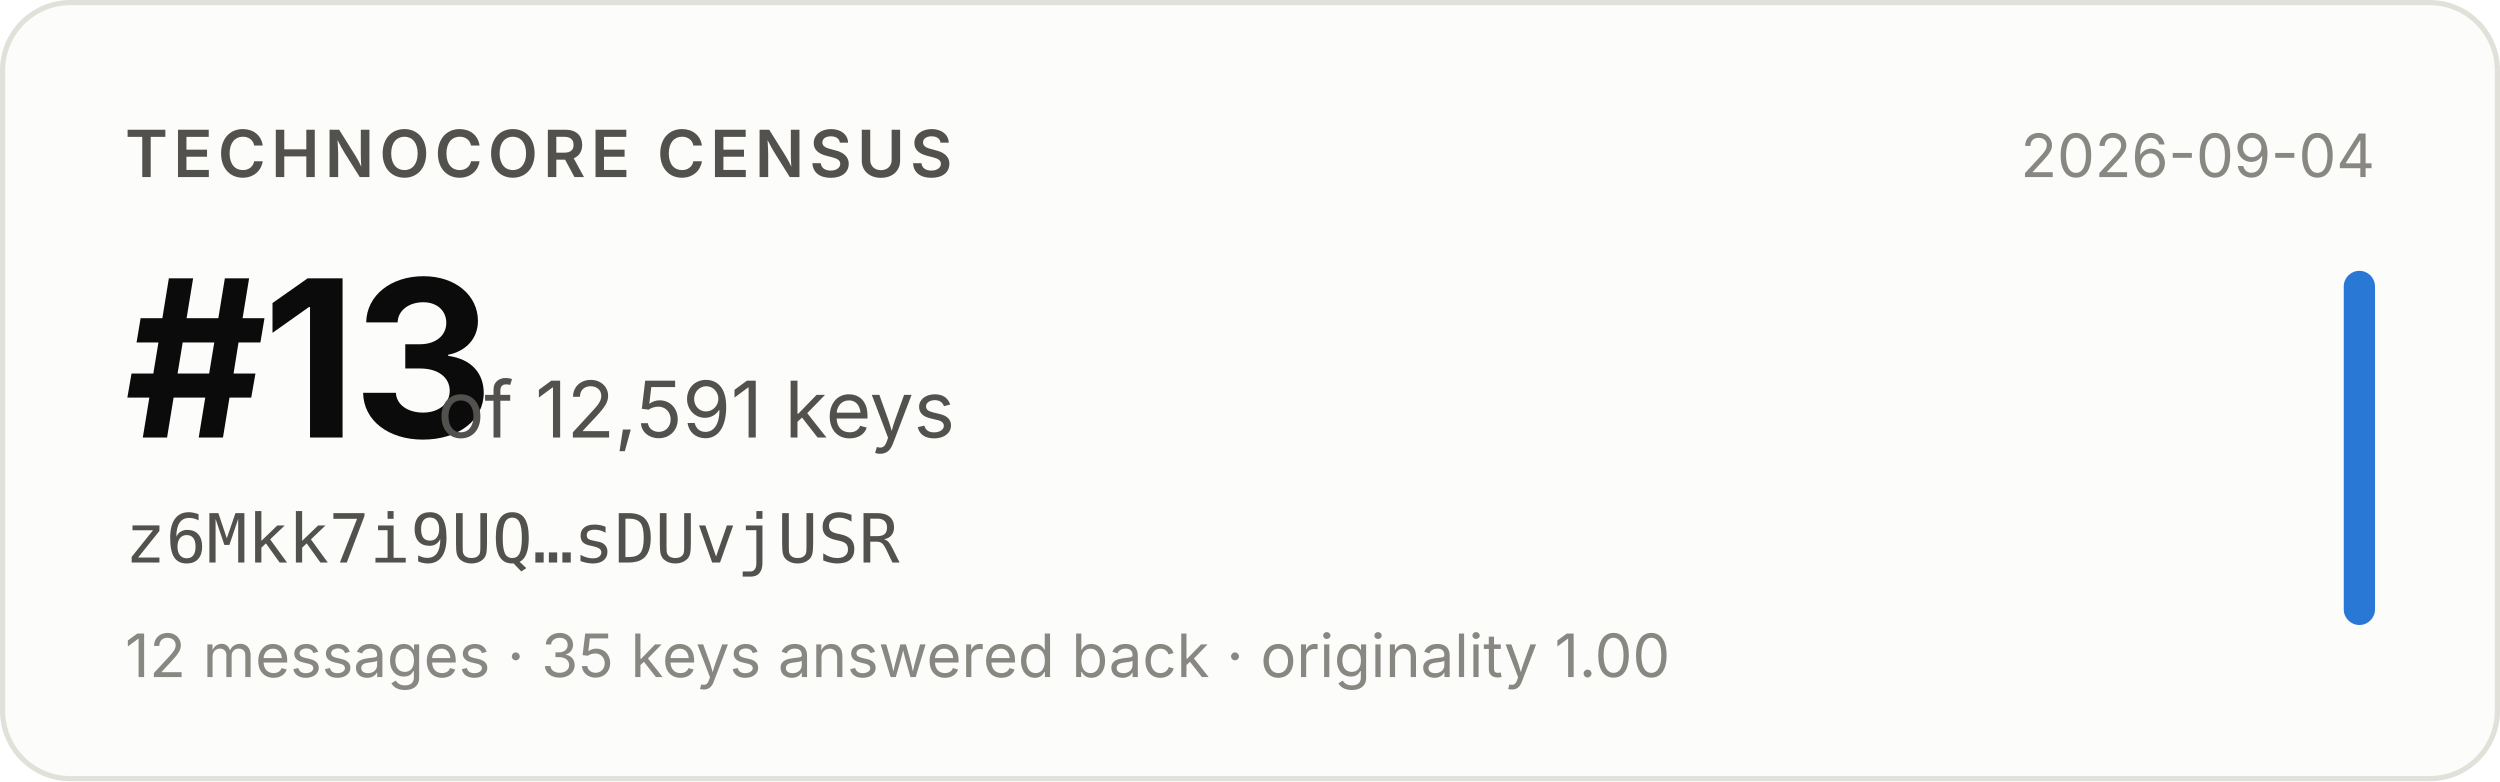
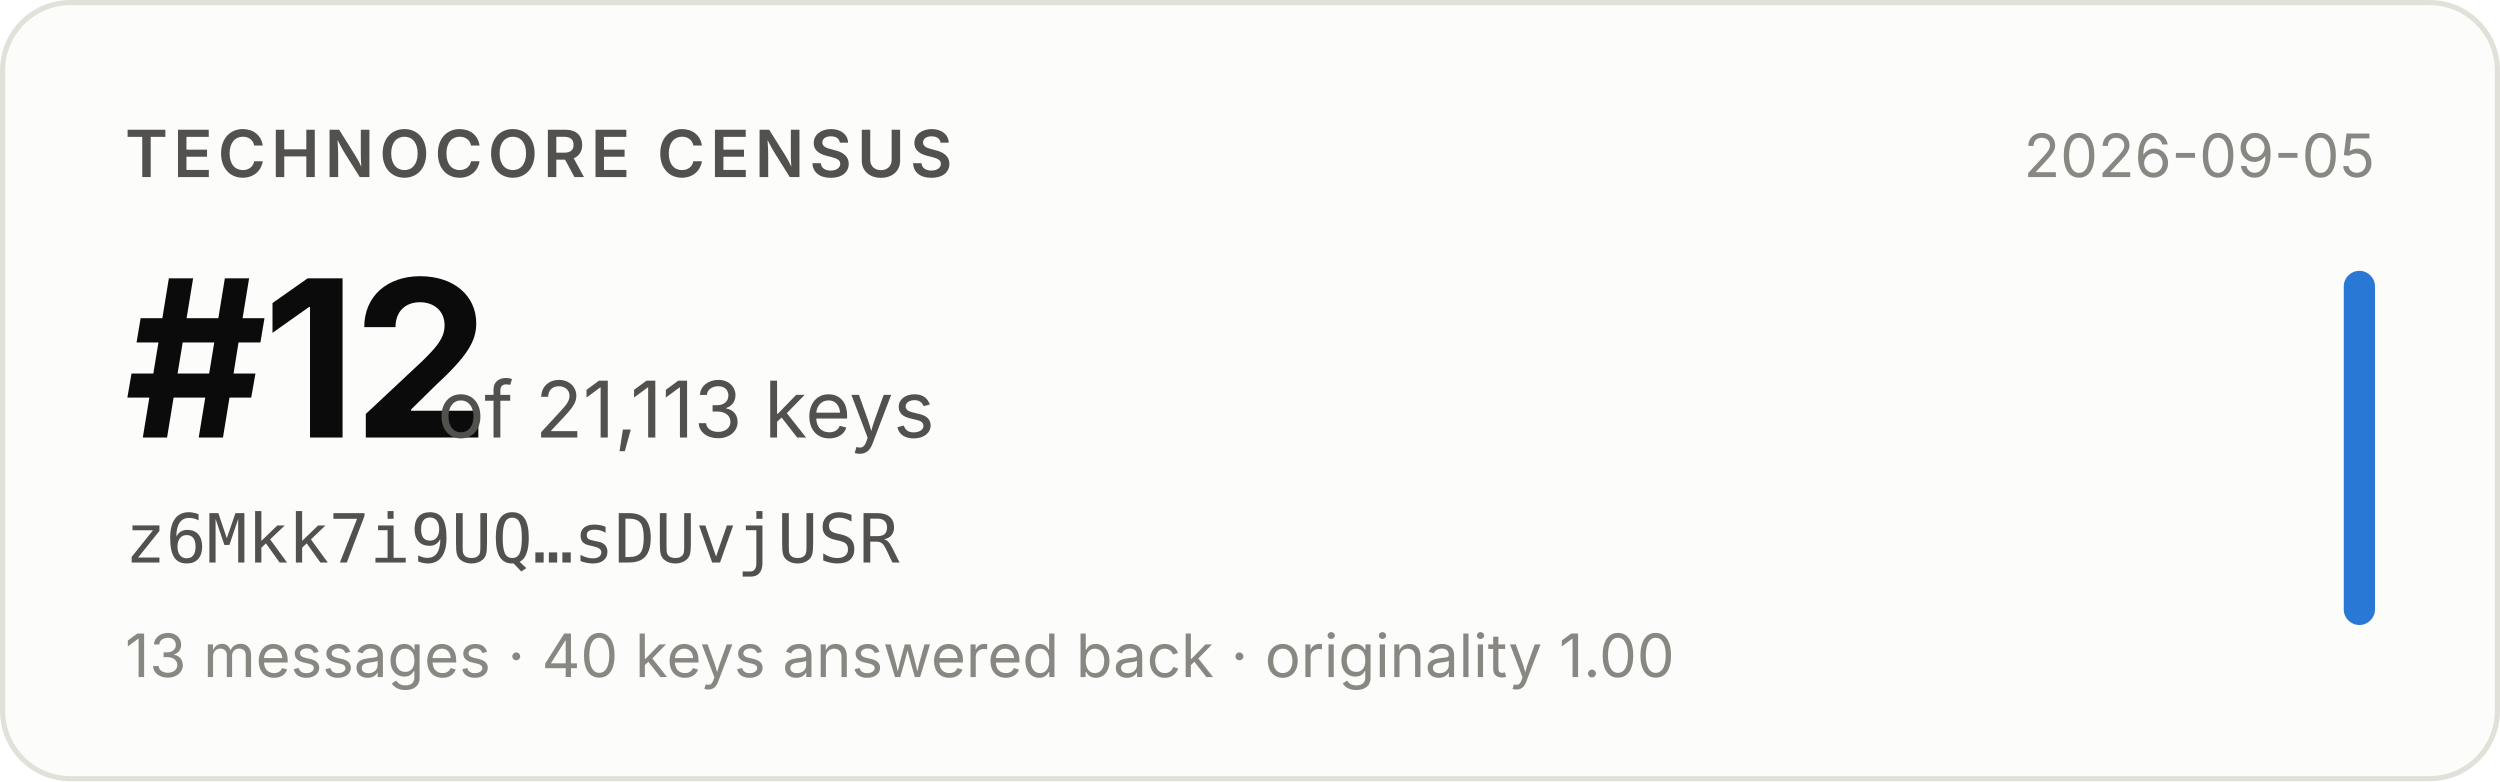
- <svg xmlns="http://www.w3.org/2000/svg" width="480" height="150" viewBox="0 0 480 150" role="img" aria-label="Technocore Census rank #13 of 12,591 keys for z6Mkk7i9UQ…sDUvjUSR, snapshot 2026-09-04">
+ <svg xmlns="http://www.w3.org/2000/svg" width="480" height="150" viewBox="0 0 480 150" role="img" aria-label="Technocore Census rank #12 of 21,113 keys for z6Mkk7i9UQ…sDUvjUSR, snapshot 2026-09-05">
  <rect x="0.5" y="0.5" width="479" height="149" rx="13" fill="#fcfcfb" stroke="#e1e0d9" />
  <g font-family="system-ui, -apple-system, 'Segoe UI', sans-serif">
    <text x="24" y="34" font-size="12.5" font-weight="600" fill="#52514e" letter-spacing="0.08em">TECHNOCORE CENSUS</text>
-     <text x="24" y="84" font-size="42" font-weight="650" fill="#0b0b0b" letter-spacing="-0.02em">#13</text>
-     <text x="84" y="84" font-size="15" fill="#52514e">of 12,591 keys</text>
+     <text x="24" y="84" font-size="42" font-weight="650" fill="#0b0b0b" letter-spacing="-0.02em">#12</text>
+     <text x="84" y="84" font-size="15" fill="#52514e">of 21,113 keys</text>
    <text x="24" y="108" font-size="13" fill="#52514e" font-family="ui-monospace, SFMono-Regular, Menlo, monospace">z6Mkk7i9UQ…sDUvjUSR</text>
-     <text x="24" y="130" font-size="11.5" fill="#898781">12 messages · 35 keys answered back · originality 1.00</text>
-     <text x="456" y="34" font-size="11.5" fill="#898781" text-anchor="end">2026-09-04</text>
+     <text x="24" y="130" font-size="11.5" fill="#898781">13 messages · 40 keys answered back · originality 1.00</text>
+     <text x="456" y="34" font-size="11.5" fill="#898781" text-anchor="end">2026-09-05</text>
    <rect x="450" y="52" width="6" height="68" rx="3" fill="#2a78d6" />
  </g>
</svg>
